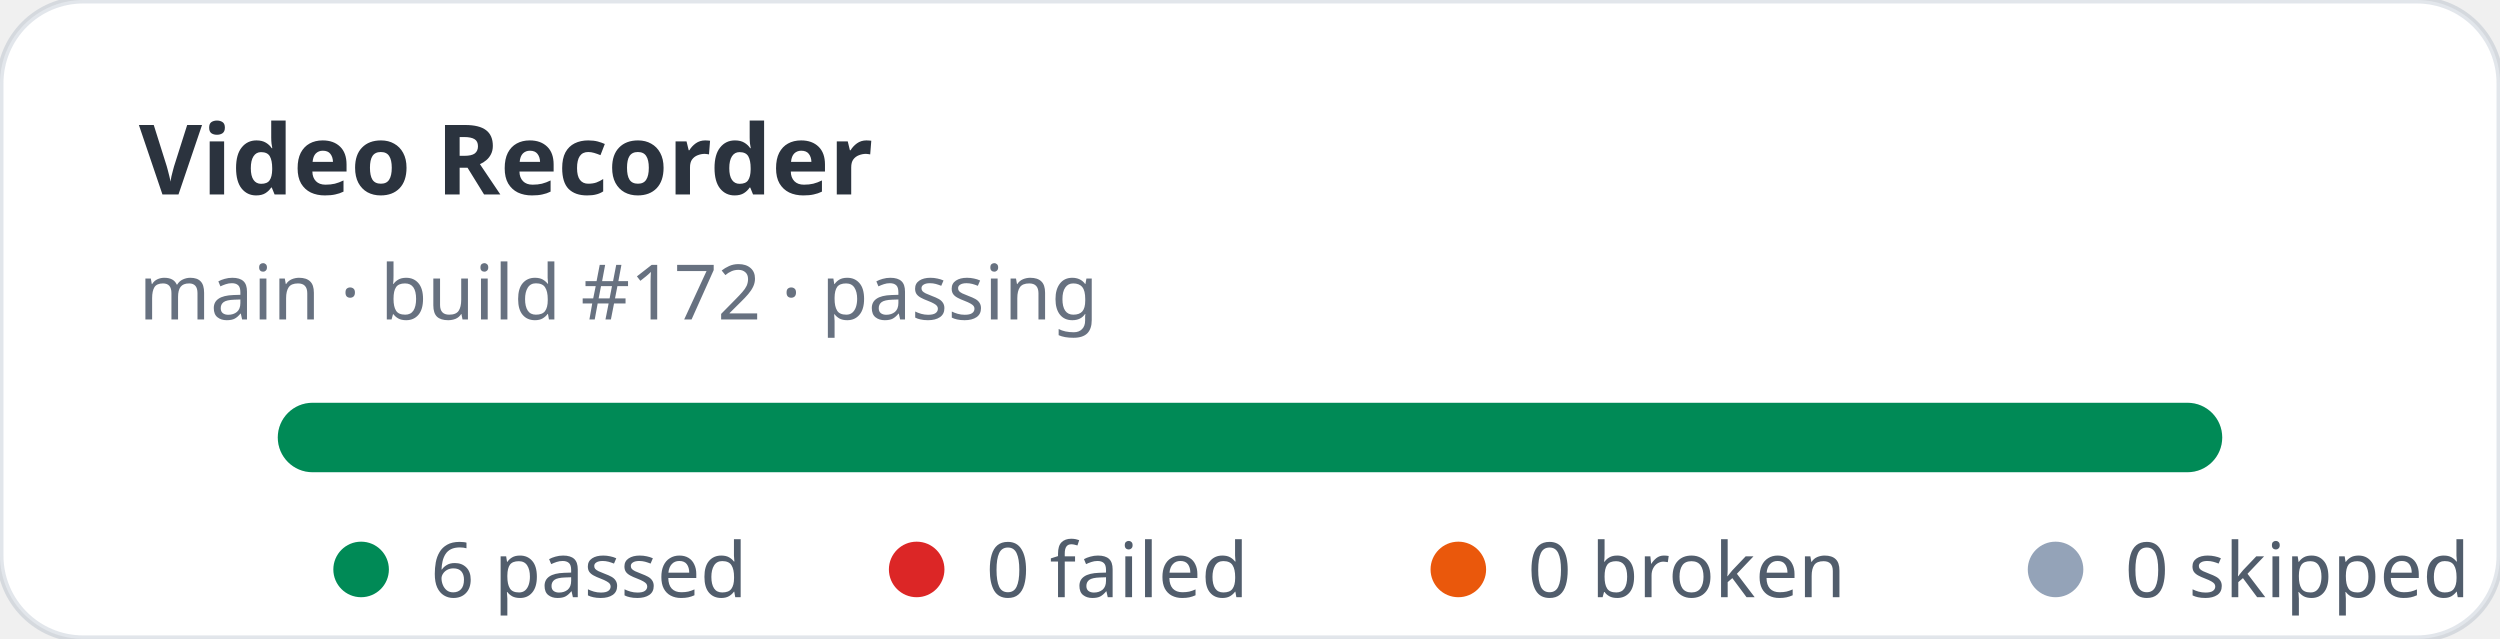
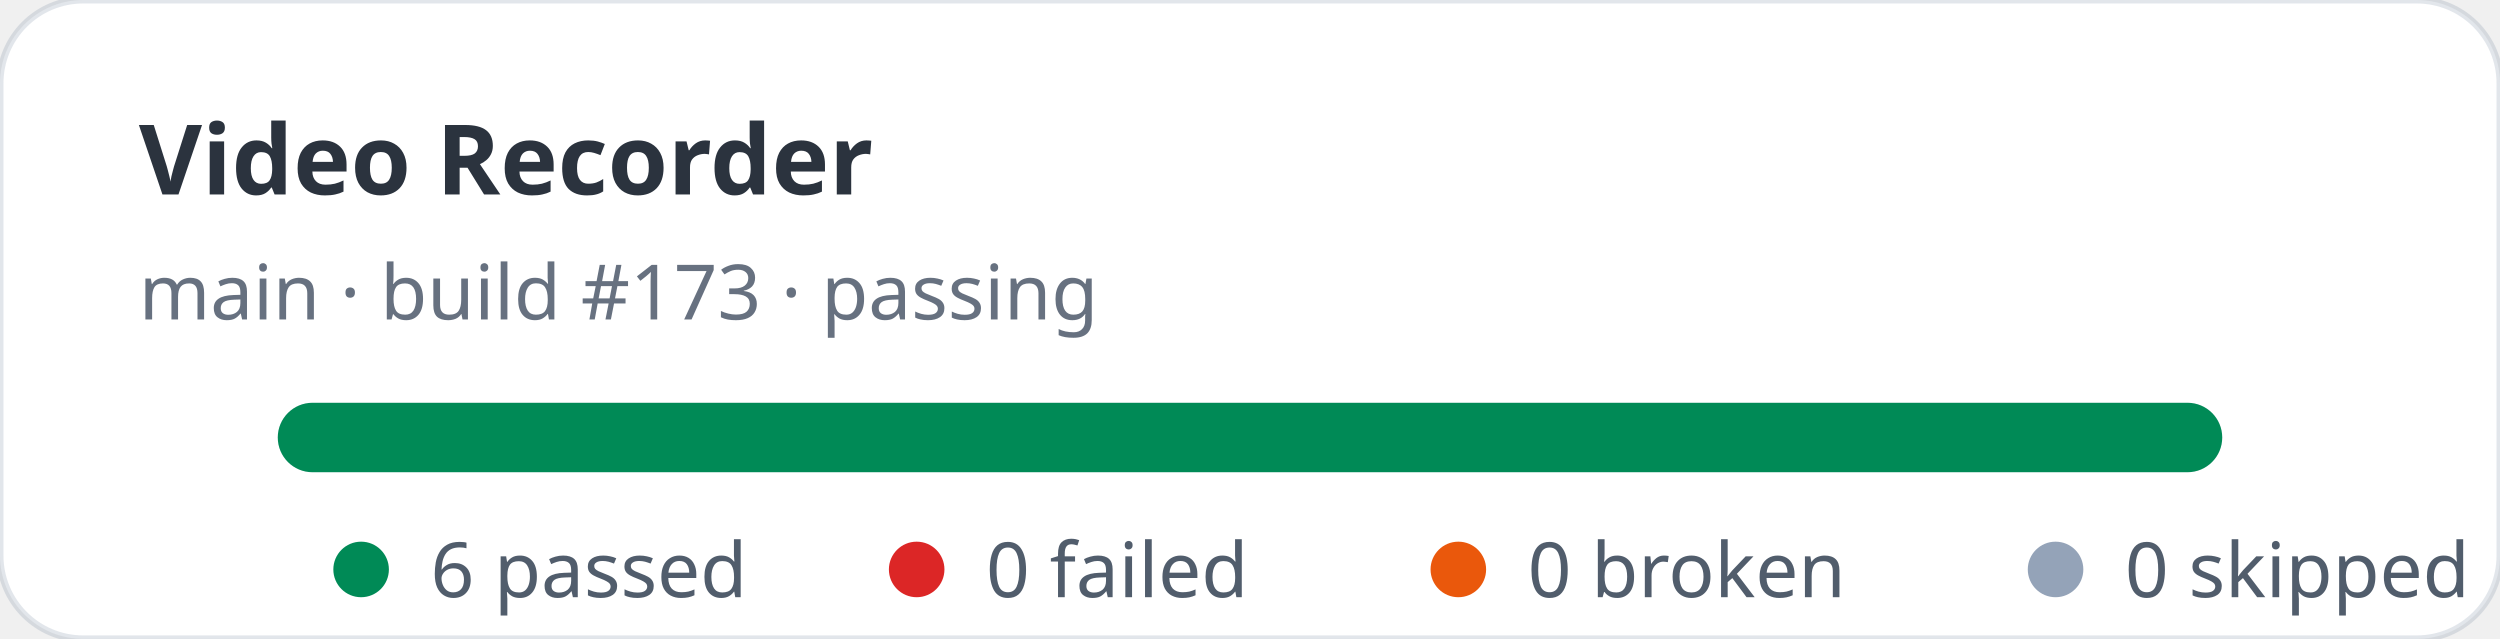
<svg xmlns="http://www.w3.org/2000/svg" width="360" height="92" viewBox="0 0 360 92" role="img" aria-label="Video Recorder stats: 6 passed, 0 failed">
  <rect width="360" height="92" rx="12" fill="#ffffff" stroke="rgba(11,48,86,0.12)" />
  <text x="20" y="28" fill="rgba(1,10,24,0.83)" font-family="ui-sans-serif,system-ui,sans-serif" font-size="14" font-weight="700">Video Recorder</text>
-   <text x="20" y="46" fill="rgba(2,19,44,0.6)" font-family="ui-sans-serif,system-ui,sans-serif" font-size="11">main · build #172 · passing</text>
+   <text x="20" y="46" fill="rgba(2,19,44,0.6)" font-family="ui-sans-serif,system-ui,sans-serif" font-size="11">main · build #173 · passing</text>
  <rect x="40" y="58" width="280" height="10" rx="5" fill="#e2e8f0" />
  <rect x="40" y="58" width="280" height="10" rx="5" fill="#008a56" />
  <g font-family="ui-sans-serif,system-ui,sans-serif" font-size="11" fill="rgba(1,18,40,0.68)">
    <circle cx="52" cy="82" r="4" fill="#008a56" />
    <text x="62" y="86">6 passed</text>
    <circle cx="132" cy="82" r="4" fill="#dc2626" />
    <text x="142" y="86">0 failed</text>
    <circle cx="210" cy="82" r="4" fill="#ea580c" />
    <text x="220" y="86">0 broken</text>
    <circle cx="296" cy="82" r="4" fill="#94a3b8" />
    <text x="306" y="86">0 skipped</text>
  </g>
</svg>
